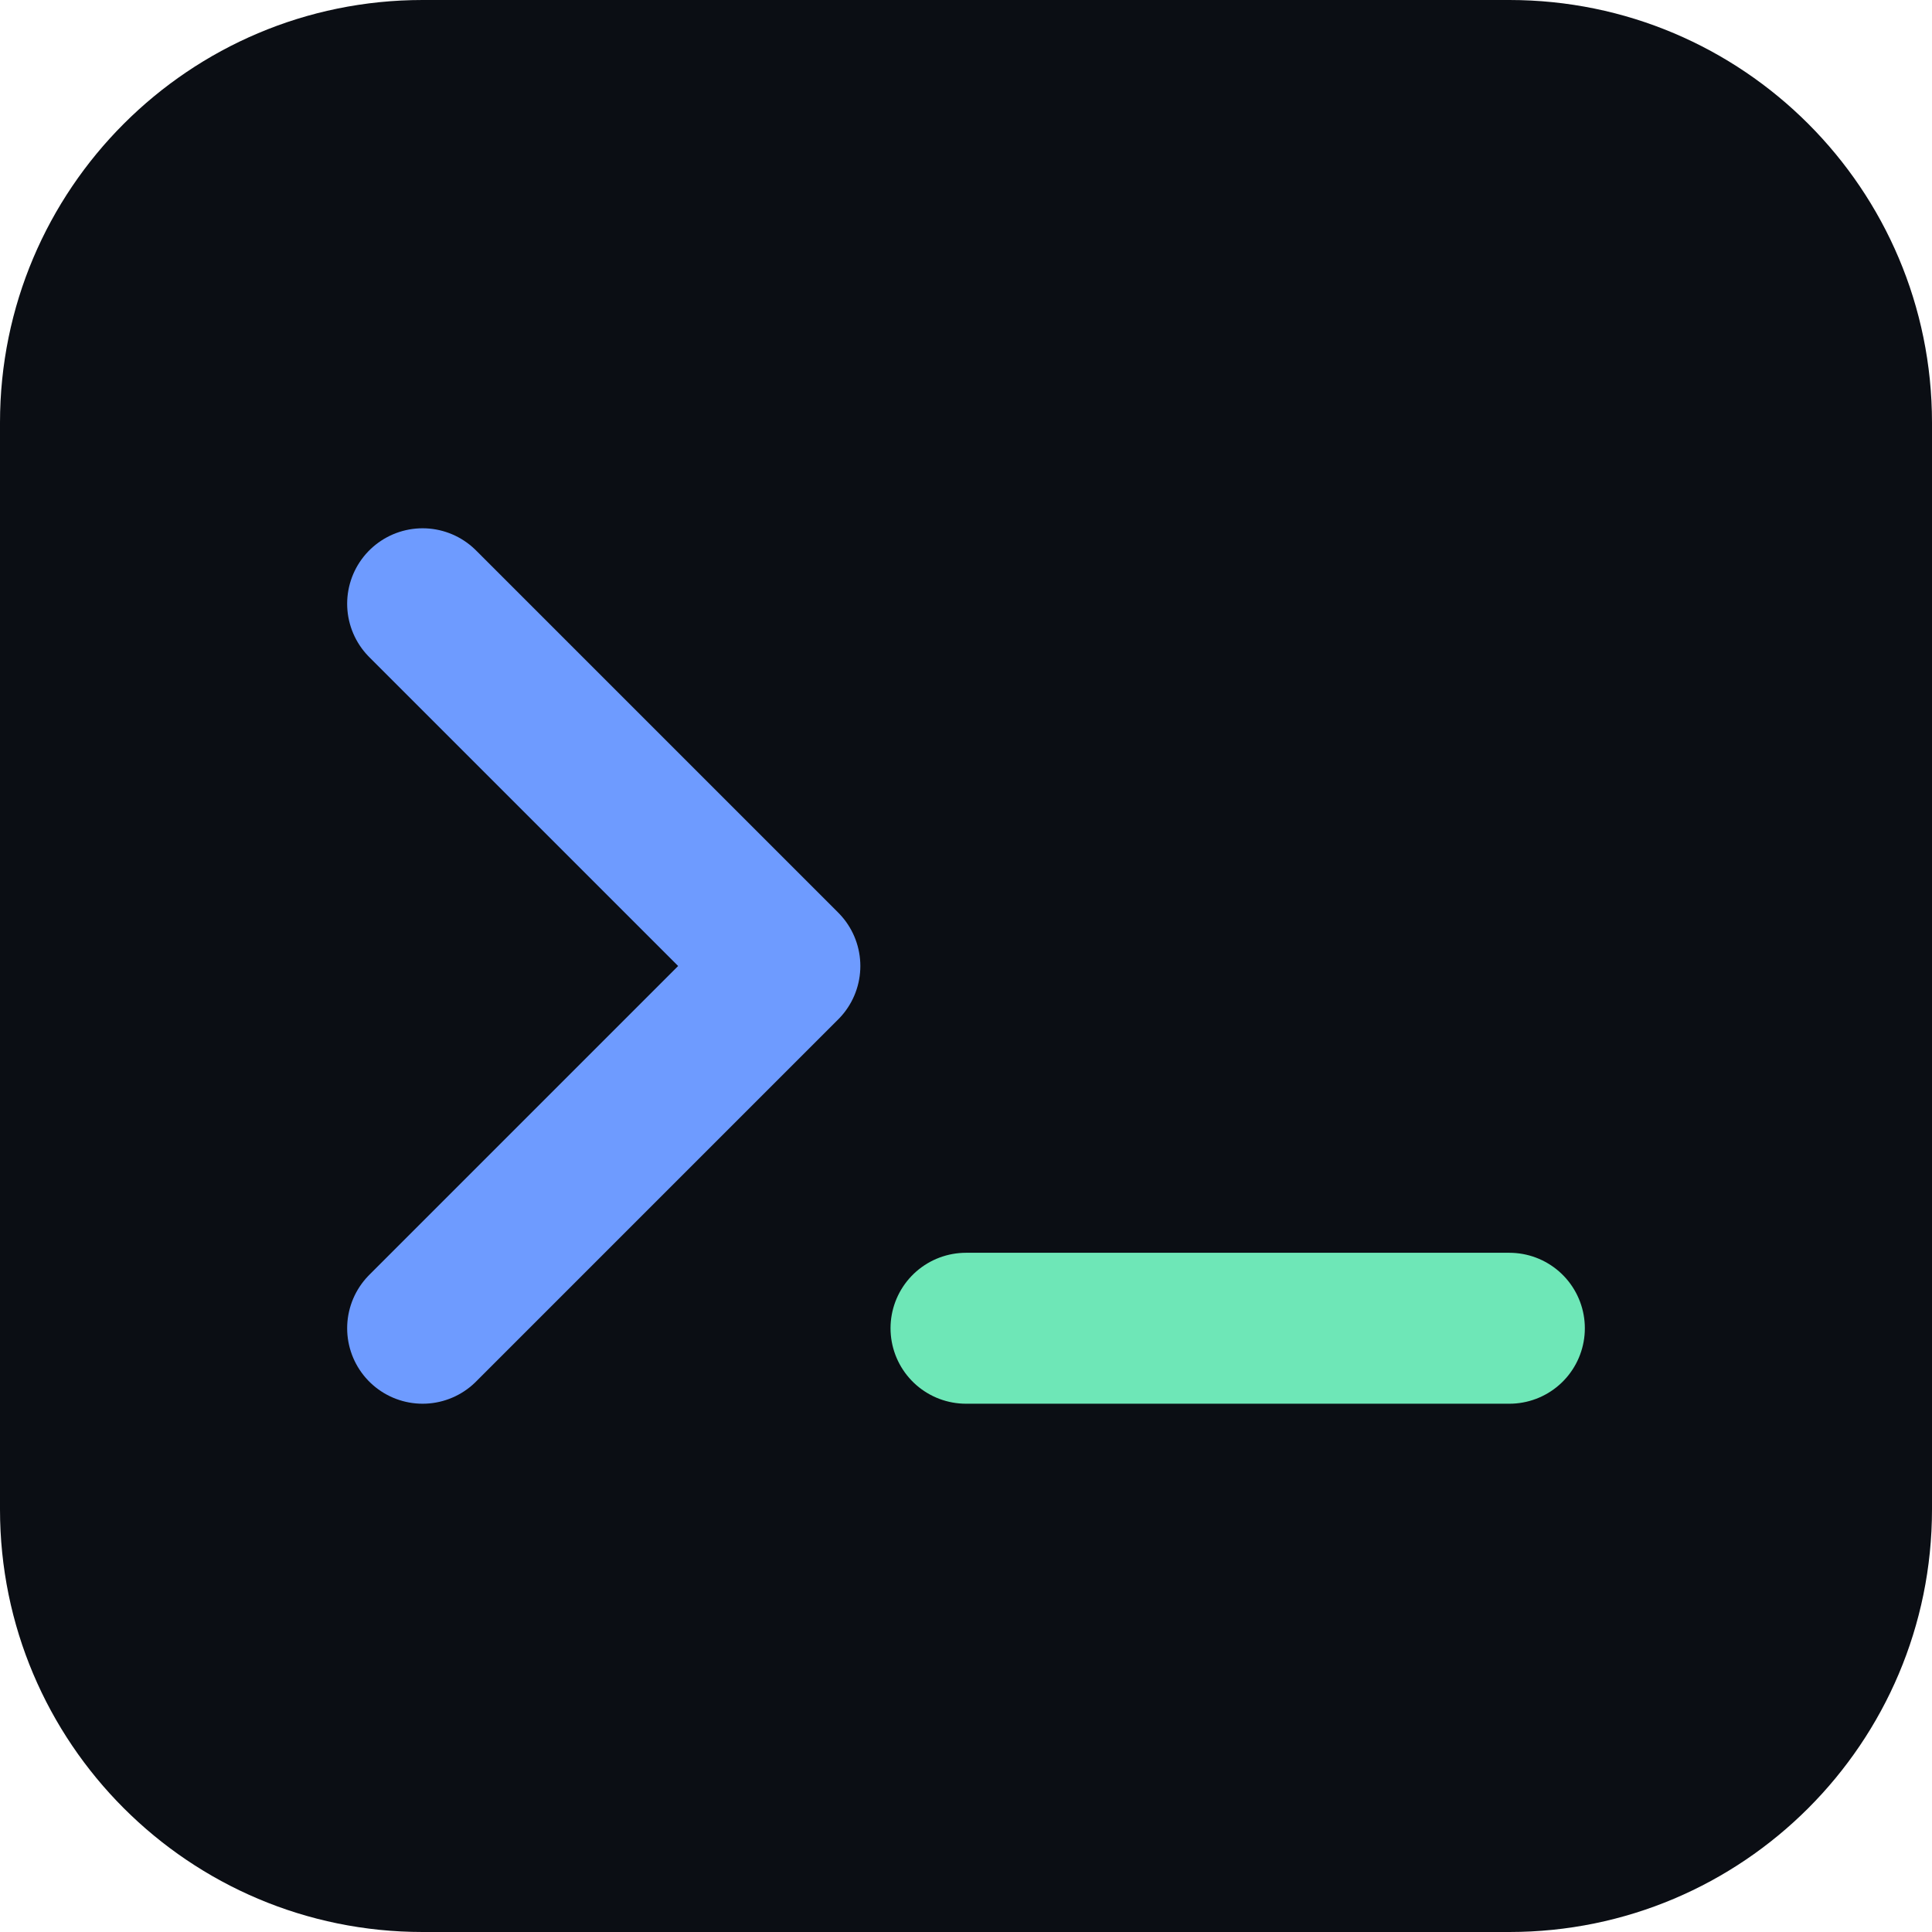
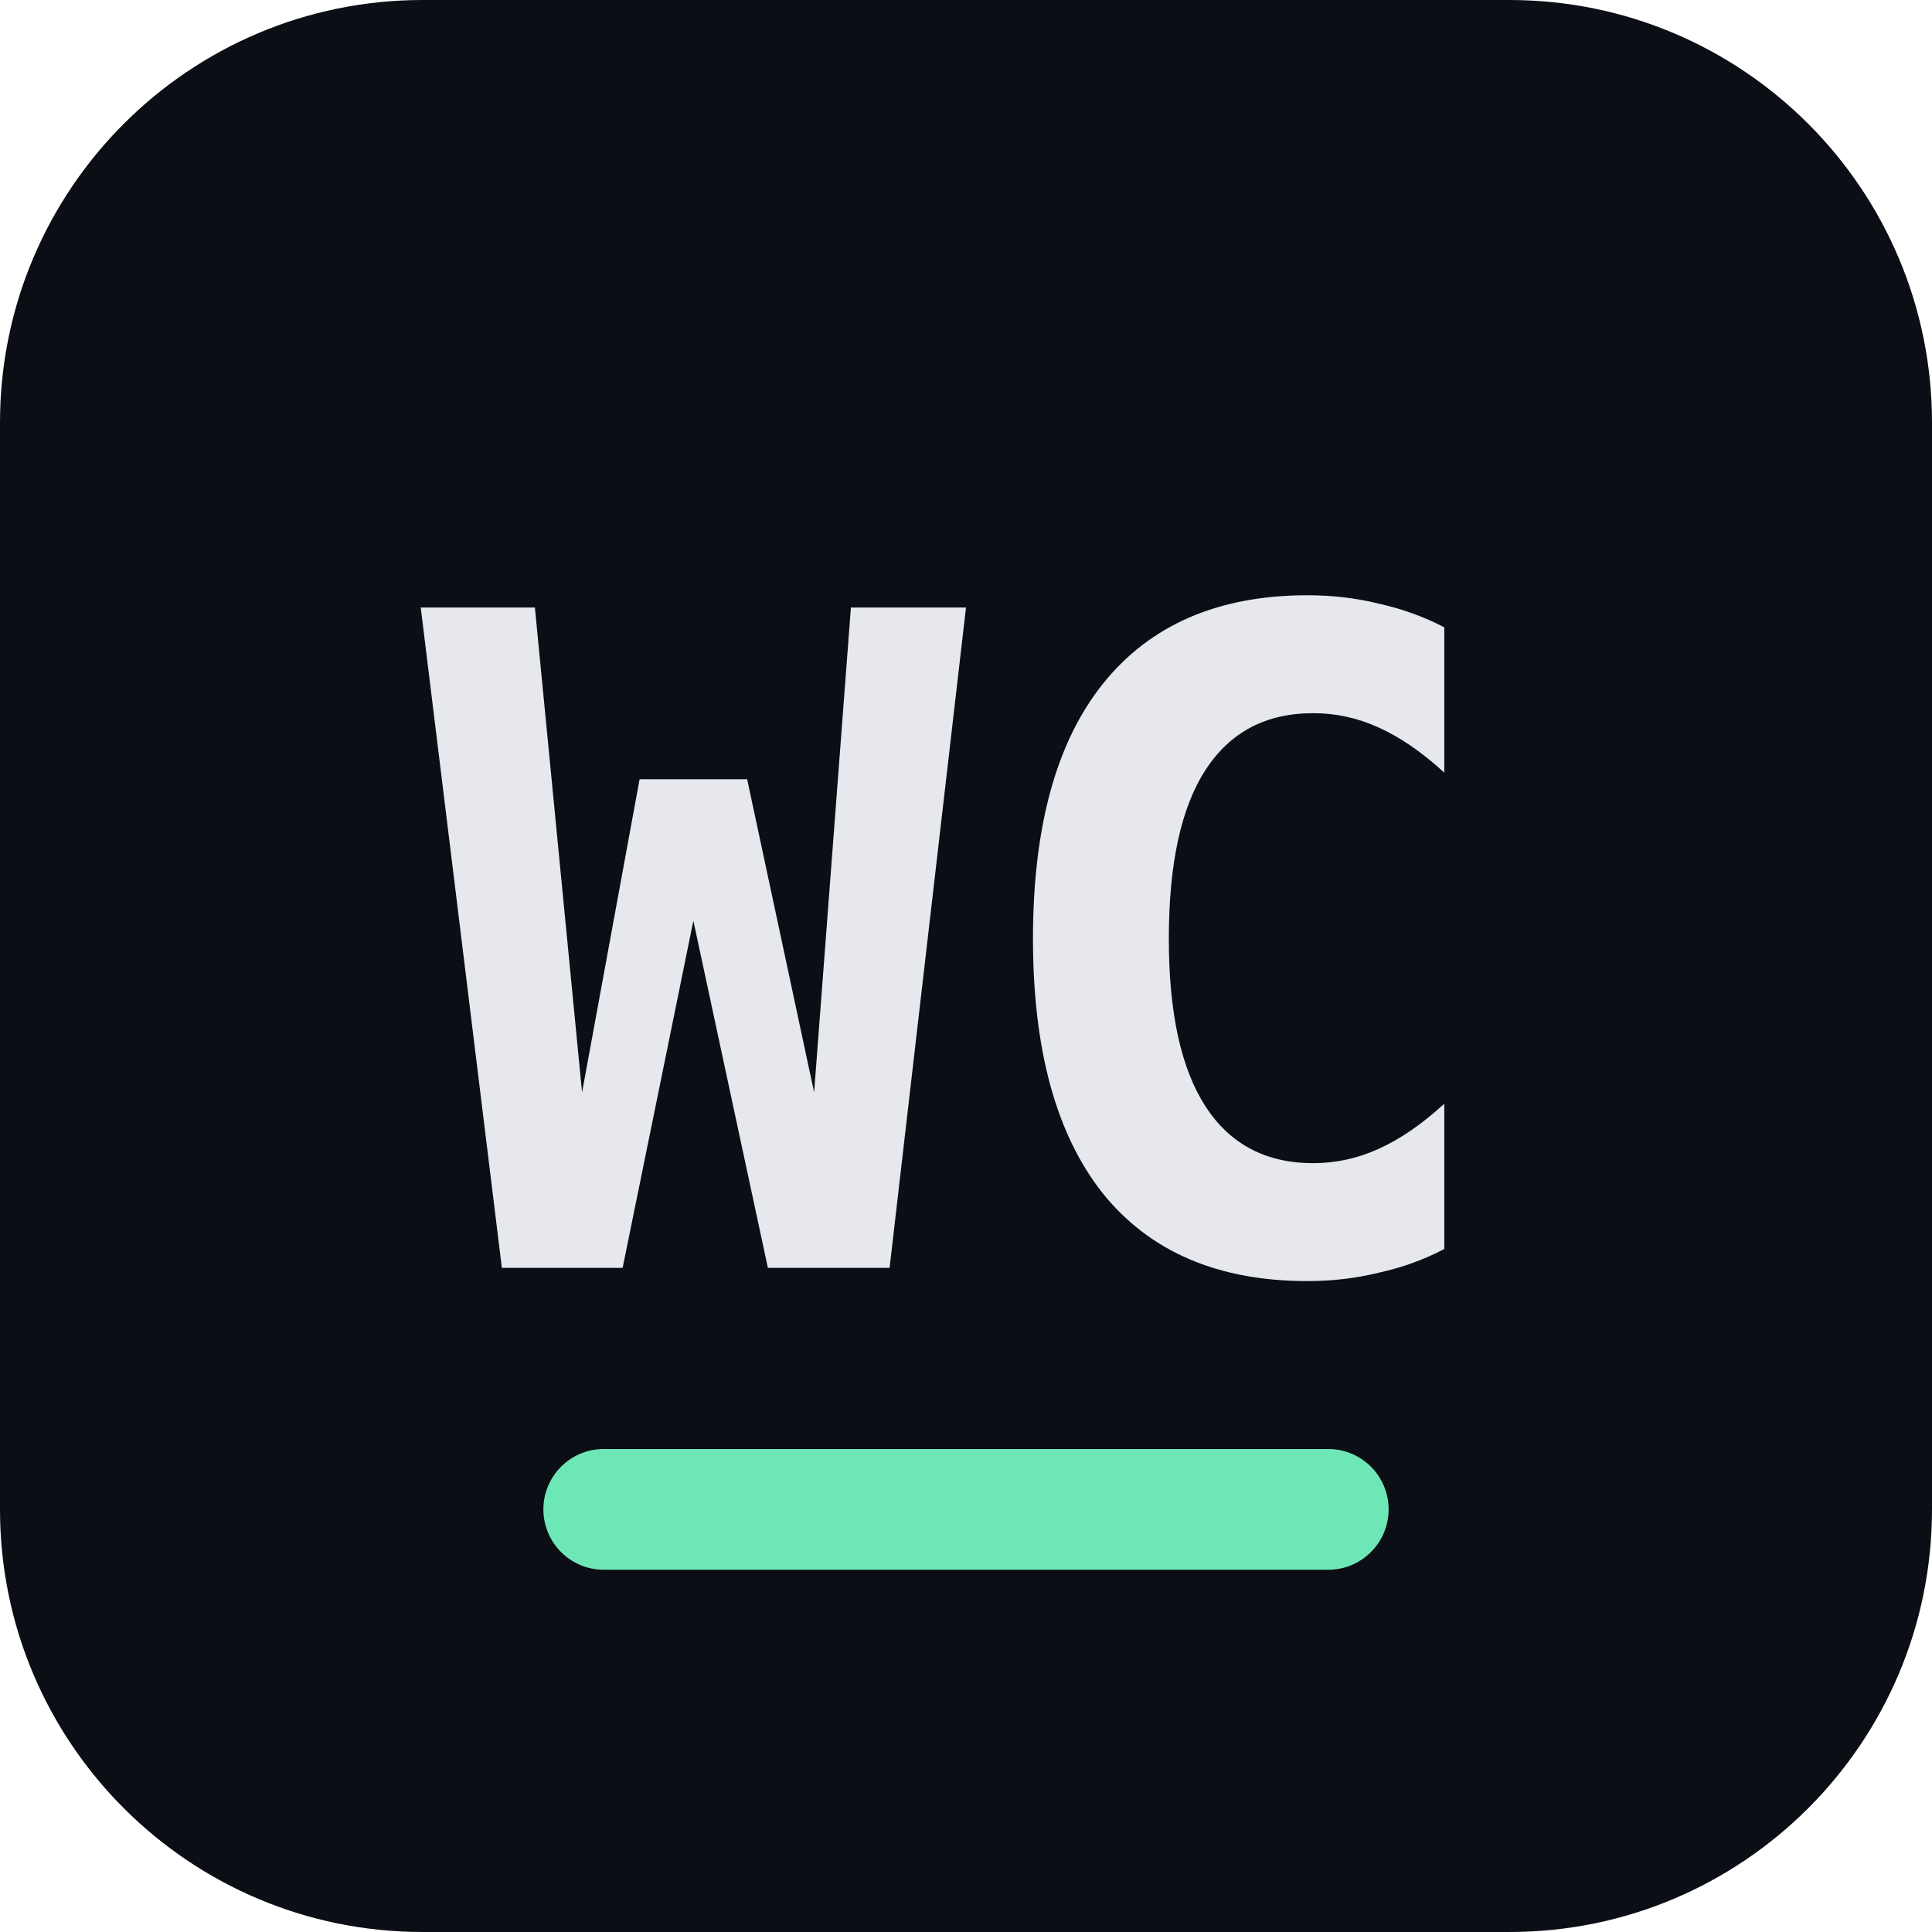
<svg xmlns="http://www.w3.org/2000/svg" viewBox="0 0 32 32">
  <rect width="32" height="32" rx="7" fill="#0b0e14" />
-   <path d="M7 10L13 16L7 22" stroke="#6e9bff" stroke-width="2.5" stroke-linecap="round" stroke-linejoin="round" fill="none" />
-   <line x1="16" y1="22" x2="25" y2="22" stroke="#6ee7b7" stroke-width="2.5" stroke-linecap="round" />
+   <text x="16" y="21" font-family="'JetBrains Mono', monospace" font-weight="800" font-size="15" fill="#e6e8ee" text-anchor="middle">WC</text>
+   <rect x="9" y="24" width="14" height="2" rx="1" fill="#6ee7b7" />
</svg>
